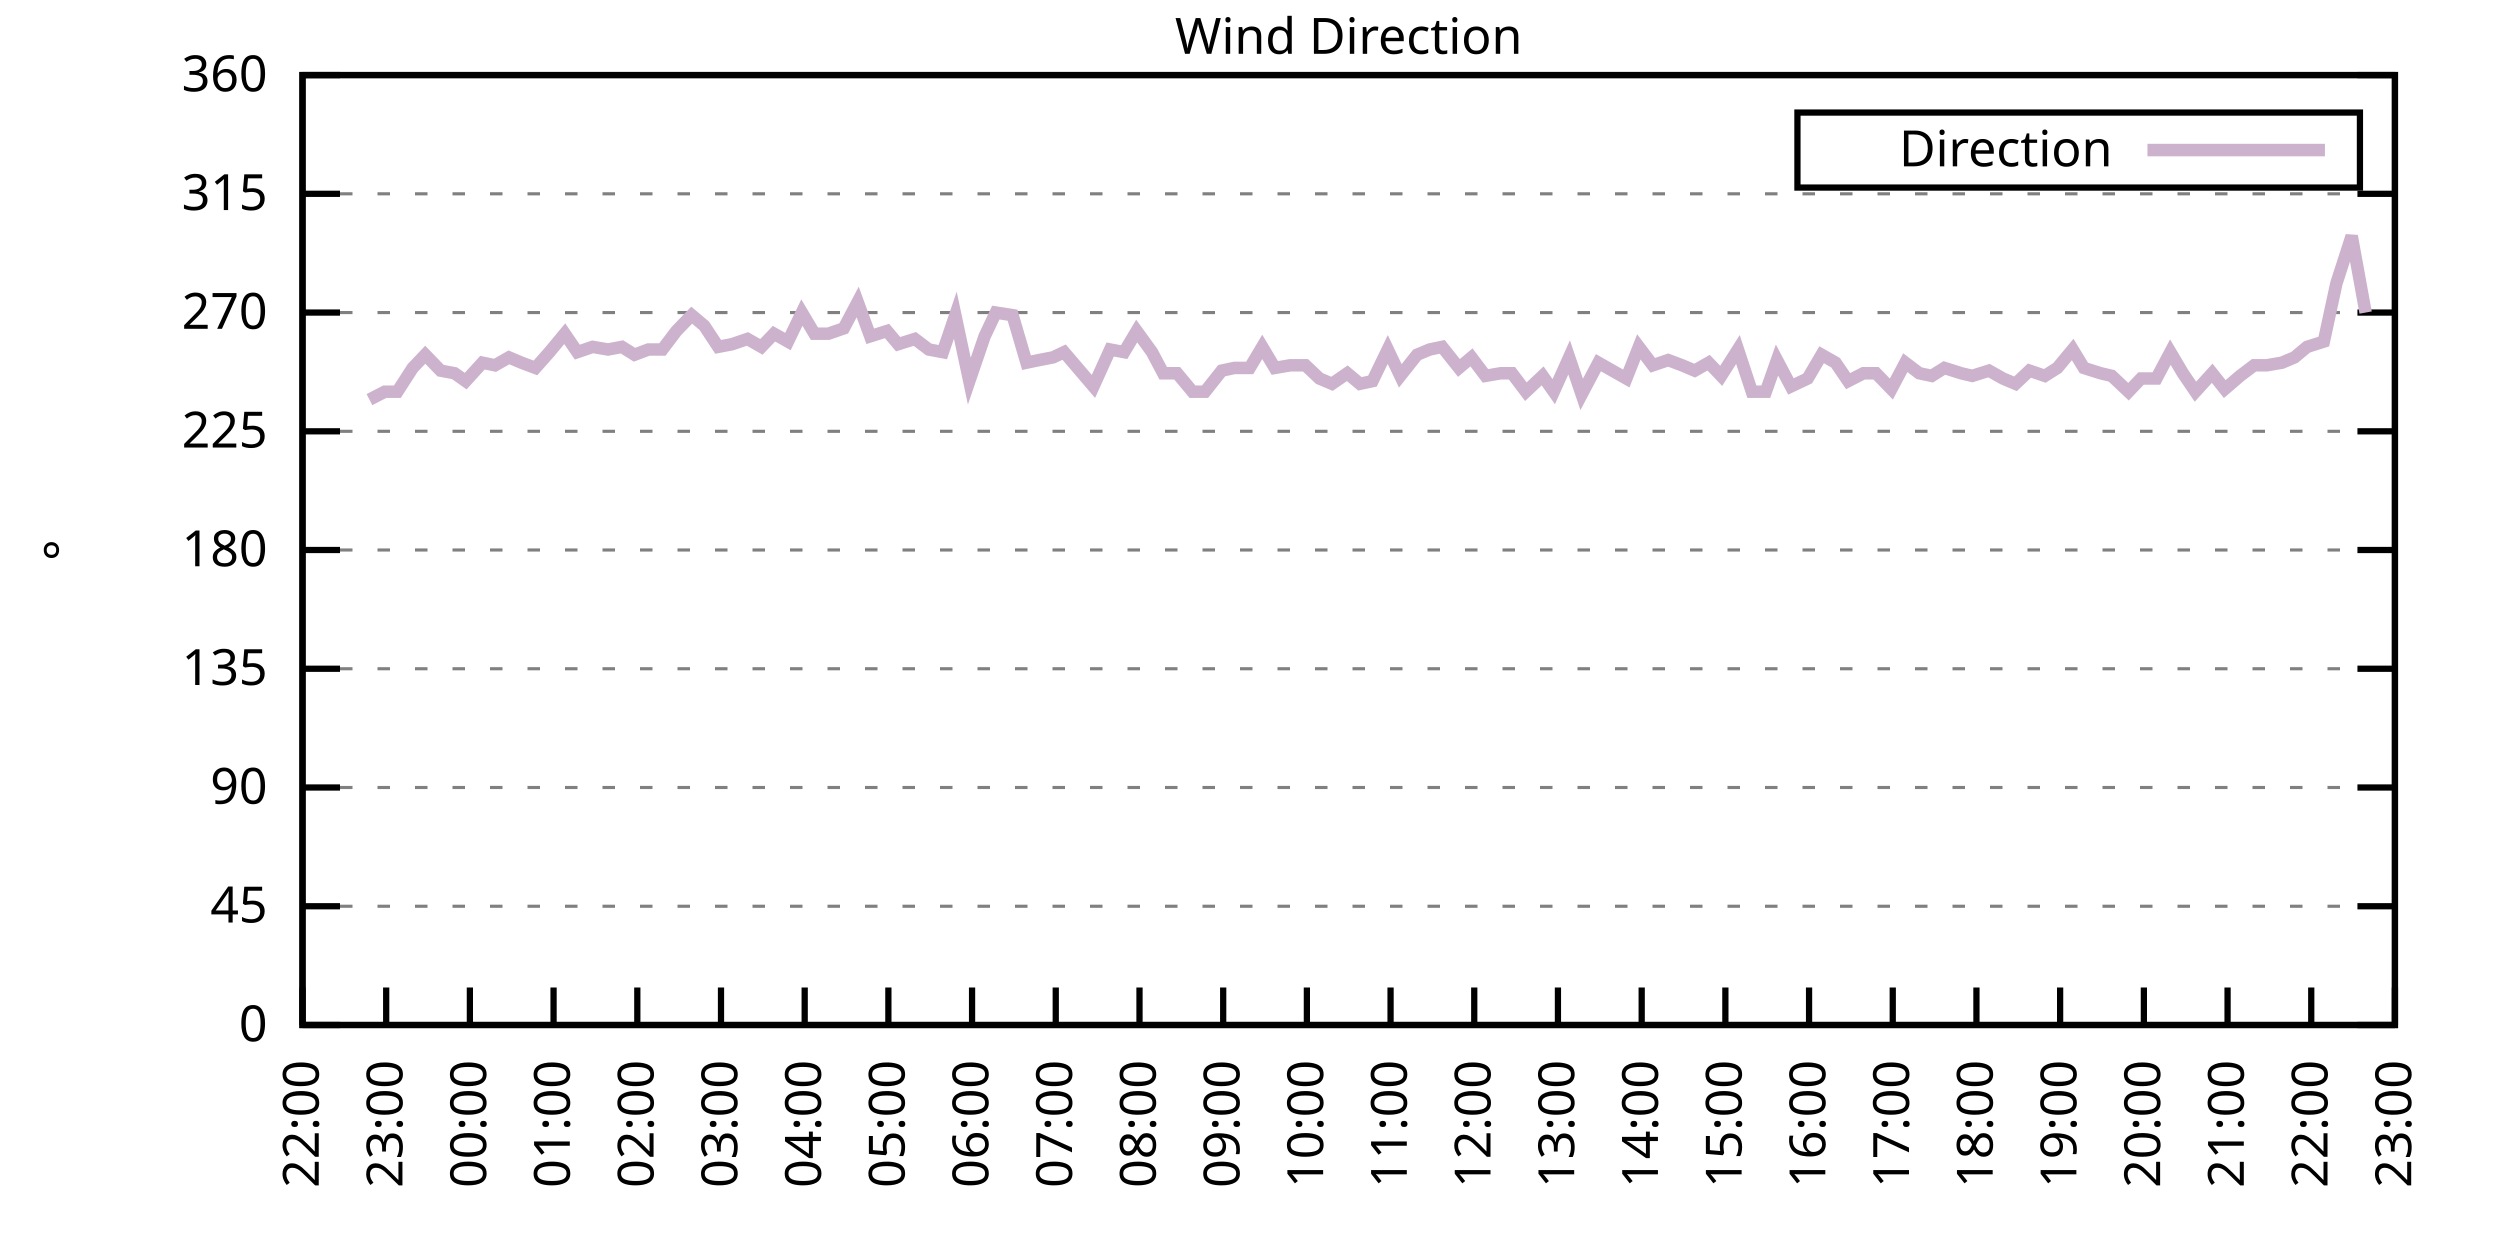
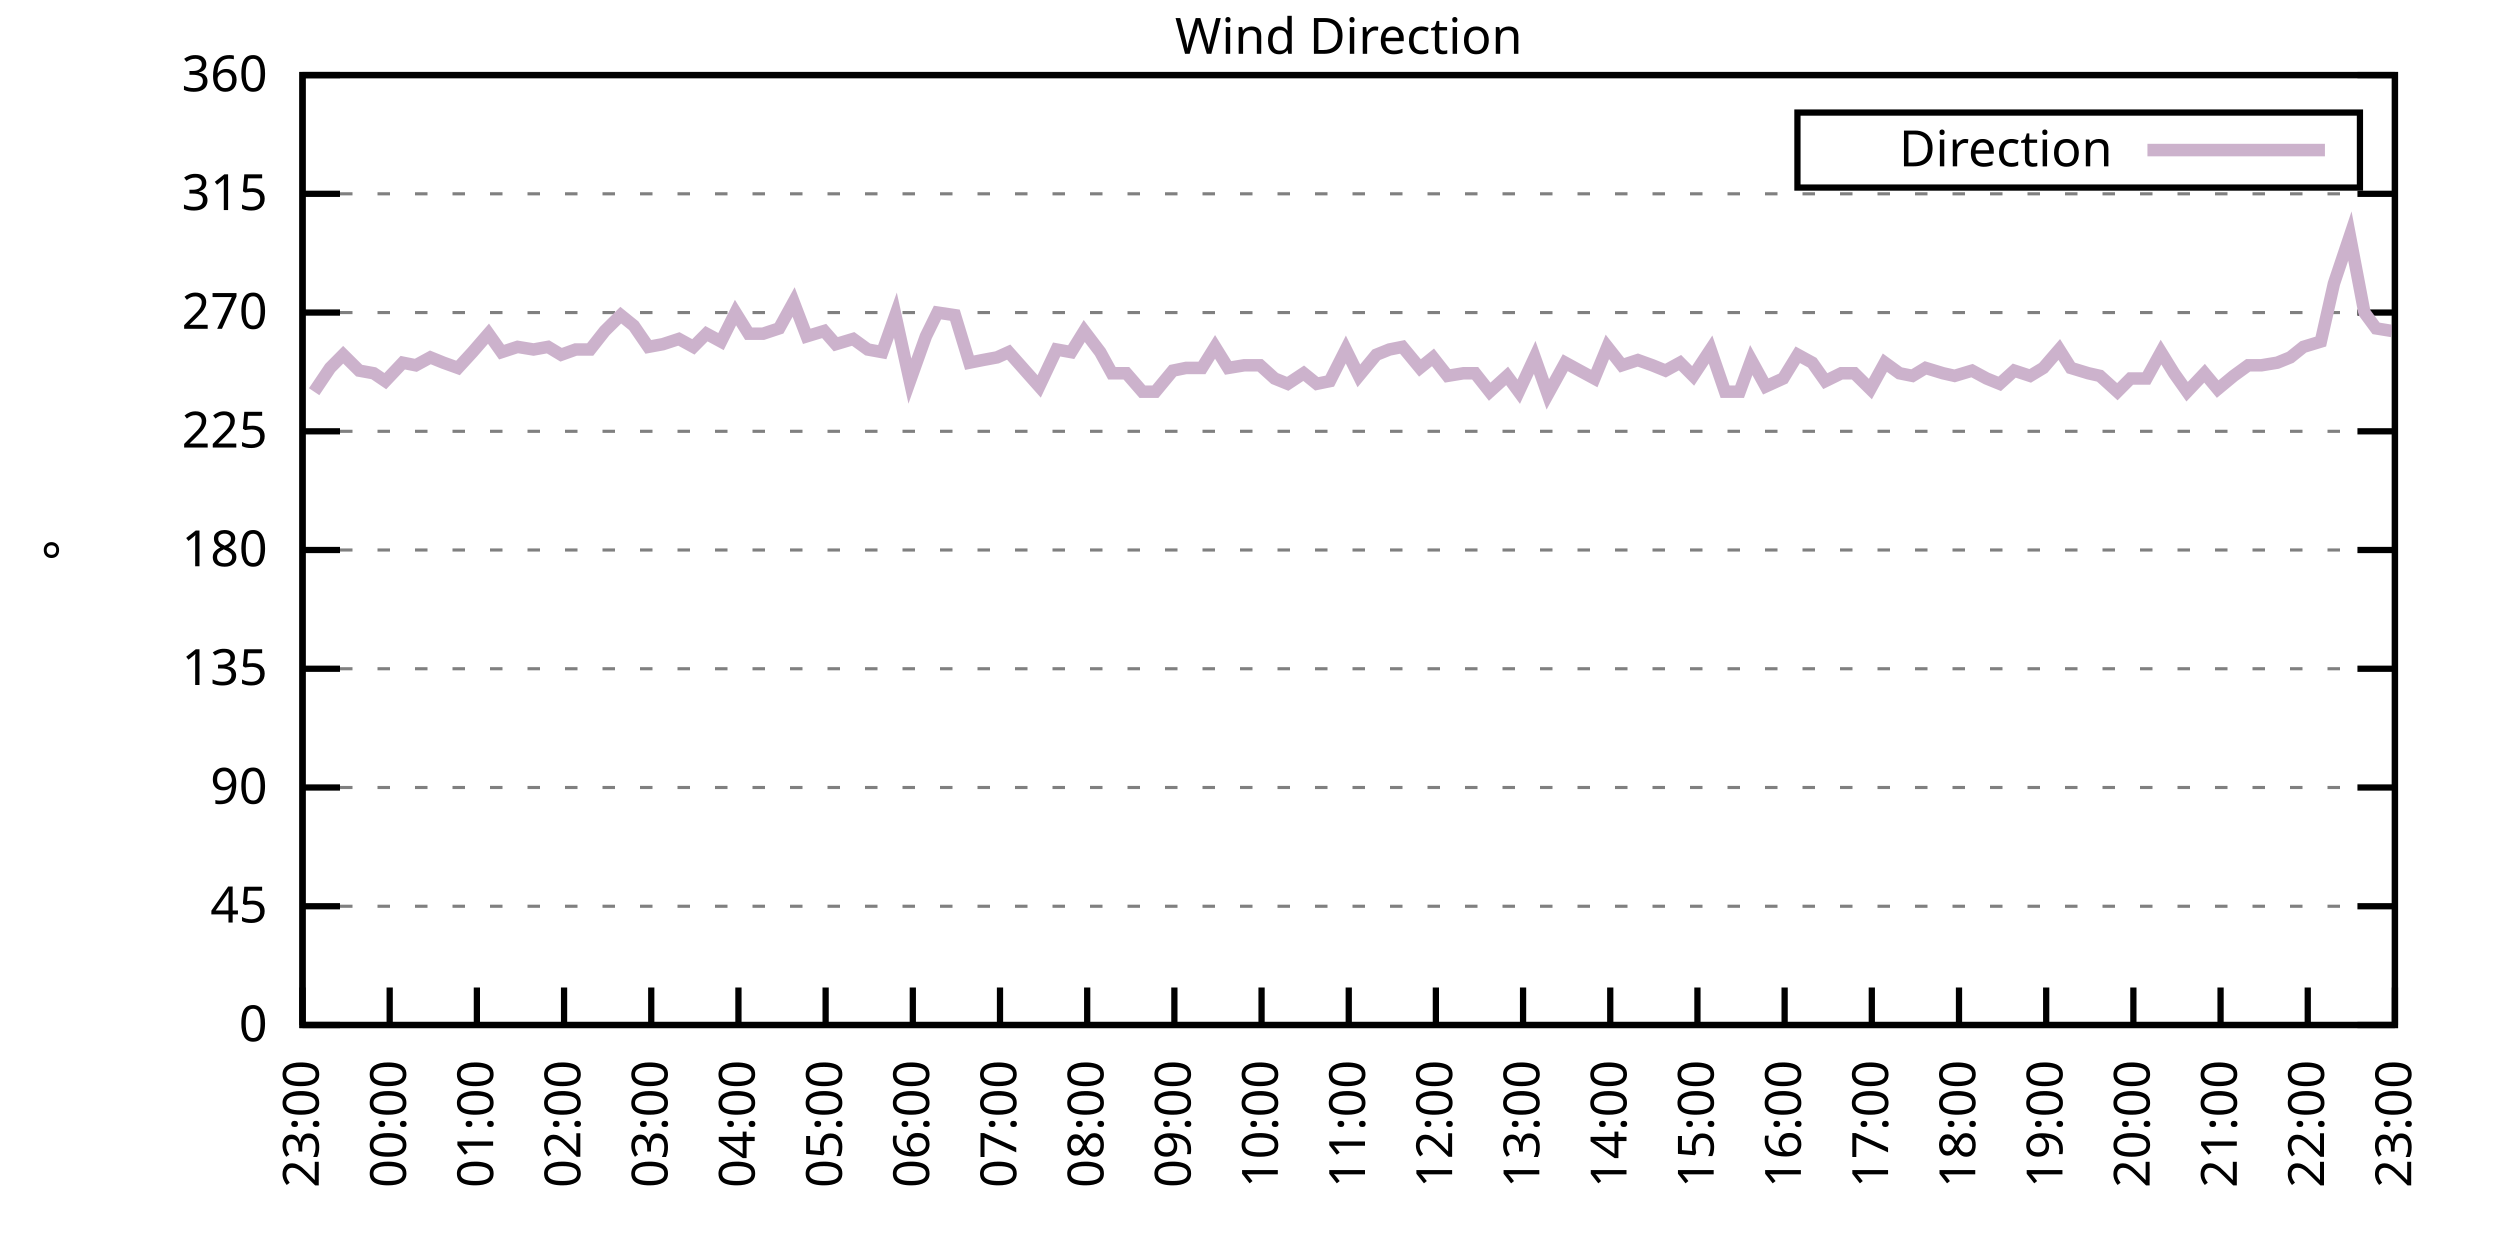
<svg xmlns="http://www.w3.org/2000/svg" xmlns:xlink="http://www.w3.org/1999/xlink" width="400" height="200" viewBox="0 0 400 200">
  <g id="gnuplot_canvas">
    <rect x="0" y="0" width="400" height="200" fill="none" />
    <defs>
      <circle id="gpDot" r="0.5" stroke-width="0.5" stroke="currentColor" />
      <path id="gpPt0" stroke-width="0.333" stroke="currentColor" d="M-1,0 h2 M0,-1 v2" />
      <path id="gpPt1" stroke-width="0.333" stroke="currentColor" d="M-1,-1 L1,1 M1,-1 L-1,1" />
      <path id="gpPt2" stroke-width="0.333" stroke="currentColor" d="M-1,0 L1,0 M0,-1 L0,1 M-1,-1 L1,1 M-1,1 L1,-1" />
      <rect id="gpPt3" stroke-width="0.333" stroke="currentColor" x="-1" y="-1" width="2" height="2" />
      <rect id="gpPt4" stroke-width="0.333" stroke="currentColor" fill="currentColor" x="-1" y="-1" width="2" height="2" />
      <circle id="gpPt5" stroke-width="0.333" stroke="currentColor" cx="0" cy="0" r="1" />
      <use xlink:href="#gpPt5" id="gpPt6" fill="currentColor" stroke="none" />
      <path id="gpPt7" stroke-width="0.333" stroke="currentColor" d="M0,-1.33 L-1.33,0.67 L1.33,0.67 z" />
      <use xlink:href="#gpPt7" id="gpPt8" fill="currentColor" stroke="none" />
      <use xlink:href="#gpPt7" id="gpPt9" stroke="currentColor" transform="rotate(180)" />
      <use xlink:href="#gpPt9" id="gpPt10" fill="currentColor" stroke="none" />
      <use xlink:href="#gpPt3" id="gpPt11" stroke="currentColor" transform="rotate(45)" />
      <use xlink:href="#gpPt11" id="gpPt12" fill="currentColor" stroke="none" />
      <path id="gpPt13" stroke-width="0.333" stroke="currentColor" d="M0,1.330 L1.265,0.411 L0.782,-1.067 L-0.782,-1.076 L-1.265,0.411 z" />
      <use xlink:href="#gpPt13" id="gpPt14" fill="currentColor" stroke="none" />
      <filter id="textbox" filterUnits="objectBoundingBox" x="0" y="0" height="1" width="1">
        <feFlood flood-color="white" flood-opacity="1" result="bgnd" />
        <feComposite in="SourceGraphic" in2="bgnd" operator="atop" />
      </filter>
      <filter id="greybox" filterUnits="objectBoundingBox" x="0" y="0" height="1" width="1">
        <feFlood flood-color="lightgrey" flood-opacity="1" result="grey" />
        <feComposite in="SourceGraphic" in2="grey" operator="atop" />
      </filter>
    </defs>
    <g fill="none" color="white" stroke="currentColor" stroke-width="1.00" stroke-linecap="butt" stroke-linejoin="miter">
</g>
    <g fill="none" color="black" stroke="currentColor" stroke-width="1.00" stroke-linecap="butt" stroke-linejoin="miter">
      <g stroke="none" shape-rendering="crispEdges">
        <polygon fill="rgb(255, 255, 255)" points="48.40,164.00 383.18,164.00 383.18,12.02 48.40,12.02 " />
      </g>
    </g>
    <g fill="none" color="black" stroke="currentColor" stroke-width="1.00" stroke-linecap="butt" stroke-linejoin="miter">
</g>
    <g fill="none" color="black" stroke="black" stroke-width="0.50" stroke-linecap="butt" stroke-linejoin="miter">
</g>
    <g fill="none" color="gray" stroke="currentColor" stroke-width="0.50" stroke-linecap="butt" stroke-linejoin="miter">
      <path stroke="gray" stroke-dasharray="2,4" class="gridline" d="M48.40,164.00 L383.19,164.00  " />
    </g>
    <g fill="none" color="gray" stroke="gray" stroke-width="1.00" stroke-linecap="butt" stroke-linejoin="miter">
</g>
    <g fill="none" color="black" stroke="currentColor" stroke-width="1.00" stroke-linecap="butt" stroke-linejoin="miter">
      <path stroke="black" d="M48.40,164.00 L54.40,164.00 M383.19,164.00 L377.19,164.00  " />
      <g transform="translate(42.80,166.60)" stroke="none" fill="black" font-family="Sans" font-size="8.00" text-anchor="end">
        <text>
          <tspan font-family="Sans"> 0</tspan>
        </text>
      </g>
    </g>
    <g fill="none" color="black" stroke="currentColor" stroke-width="1.00" stroke-linecap="butt" stroke-linejoin="miter">
</g>
    <g fill="none" color="black" stroke="black" stroke-width="0.50" stroke-linecap="butt" stroke-linejoin="miter">
</g>
    <g fill="none" color="gray" stroke="currentColor" stroke-width="0.50" stroke-linecap="butt" stroke-linejoin="miter">
      <path stroke="gray" stroke-dasharray="2,4" class="gridline" d="M48.40,145.00 L383.19,145.00  " />
    </g>
    <g fill="none" color="gray" stroke="gray" stroke-width="1.00" stroke-linecap="butt" stroke-linejoin="miter">
</g>
    <g fill="none" color="black" stroke="currentColor" stroke-width="1.00" stroke-linecap="butt" stroke-linejoin="miter">
      <path stroke="black" d="M48.40,145.00 L54.40,145.00 M383.19,145.00 L377.19,145.00  " />
      <g transform="translate(42.80,147.60)" stroke="none" fill="black" font-family="Sans" font-size="8.00" text-anchor="end">
        <text>
          <tspan font-family="Sans"> 45</tspan>
        </text>
      </g>
    </g>
    <g fill="none" color="black" stroke="currentColor" stroke-width="1.00" stroke-linecap="butt" stroke-linejoin="miter">
</g>
    <g fill="none" color="black" stroke="black" stroke-width="0.50" stroke-linecap="butt" stroke-linejoin="miter">
</g>
    <g fill="none" color="gray" stroke="currentColor" stroke-width="0.50" stroke-linecap="butt" stroke-linejoin="miter">
      <path stroke="gray" stroke-dasharray="2,4" class="gridline" d="M48.40,126.00 L383.19,126.00  " />
    </g>
    <g fill="none" color="gray" stroke="gray" stroke-width="1.00" stroke-linecap="butt" stroke-linejoin="miter">
</g>
    <g fill="none" color="black" stroke="currentColor" stroke-width="1.00" stroke-linecap="butt" stroke-linejoin="miter">
      <path stroke="black" d="M48.40,126.00 L54.40,126.00 M383.19,126.00 L377.19,126.00  " />
      <g transform="translate(42.80,128.60)" stroke="none" fill="black" font-family="Sans" font-size="8.00" text-anchor="end">
        <text>
          <tspan font-family="Sans"> 90</tspan>
        </text>
      </g>
    </g>
    <g fill="none" color="black" stroke="currentColor" stroke-width="1.00" stroke-linecap="butt" stroke-linejoin="miter">
</g>
    <g fill="none" color="black" stroke="black" stroke-width="0.50" stroke-linecap="butt" stroke-linejoin="miter">
</g>
    <g fill="none" color="gray" stroke="currentColor" stroke-width="0.50" stroke-linecap="butt" stroke-linejoin="miter">
      <path stroke="gray" stroke-dasharray="2,4" class="gridline" d="M48.40,107.00 L383.19,107.00  " />
    </g>
    <g fill="none" color="gray" stroke="gray" stroke-width="1.00" stroke-linecap="butt" stroke-linejoin="miter">
</g>
    <g fill="none" color="black" stroke="currentColor" stroke-width="1.00" stroke-linecap="butt" stroke-linejoin="miter">
      <path stroke="black" d="M48.40,107.00 L54.40,107.00 M383.19,107.00 L377.19,107.00  " />
      <g transform="translate(42.80,109.60)" stroke="none" fill="black" font-family="Sans" font-size="8.00" text-anchor="end">
        <text>
          <tspan font-family="Sans"> 135</tspan>
        </text>
      </g>
    </g>
    <g fill="none" color="black" stroke="currentColor" stroke-width="1.00" stroke-linecap="butt" stroke-linejoin="miter">
</g>
    <g fill="none" color="black" stroke="black" stroke-width="0.50" stroke-linecap="butt" stroke-linejoin="miter">
</g>
    <g fill="none" color="gray" stroke="currentColor" stroke-width="0.50" stroke-linecap="butt" stroke-linejoin="miter">
      <path stroke="gray" stroke-dasharray="2,4" class="gridline" d="M48.40,88.00 L383.19,88.00  " />
    </g>
    <g fill="none" color="gray" stroke="gray" stroke-width="1.00" stroke-linecap="butt" stroke-linejoin="miter">
</g>
    <g fill="none" color="black" stroke="currentColor" stroke-width="1.00" stroke-linecap="butt" stroke-linejoin="miter">
      <path stroke="black" d="M48.40,88.00 L54.40,88.00 M383.19,88.00 L377.19,88.00  " />
      <g transform="translate(42.80,90.60)" stroke="none" fill="black" font-family="Sans" font-size="8.00" text-anchor="end">
        <text>
          <tspan font-family="Sans"> 180</tspan>
        </text>
      </g>
    </g>
    <g fill="none" color="black" stroke="currentColor" stroke-width="1.00" stroke-linecap="butt" stroke-linejoin="miter">
</g>
    <g fill="none" color="black" stroke="black" stroke-width="0.50" stroke-linecap="butt" stroke-linejoin="miter">
</g>
    <g fill="none" color="gray" stroke="currentColor" stroke-width="0.50" stroke-linecap="butt" stroke-linejoin="miter">
      <path stroke="gray" stroke-dasharray="2,4" class="gridline" d="M48.40,69.01 L383.19,69.01  " />
    </g>
    <g fill="none" color="gray" stroke="gray" stroke-width="1.00" stroke-linecap="butt" stroke-linejoin="miter">
</g>
    <g fill="none" color="black" stroke="currentColor" stroke-width="1.00" stroke-linecap="butt" stroke-linejoin="miter">
      <path stroke="black" d="M48.40,69.01 L54.40,69.01 M383.19,69.01 L377.19,69.01  " />
      <g transform="translate(42.80,71.61)" stroke="none" fill="black" font-family="Sans" font-size="8.00" text-anchor="end">
        <text>
          <tspan font-family="Sans"> 225</tspan>
        </text>
      </g>
    </g>
    <g fill="none" color="black" stroke="currentColor" stroke-width="1.00" stroke-linecap="butt" stroke-linejoin="miter">
</g>
    <g fill="none" color="black" stroke="black" stroke-width="0.50" stroke-linecap="butt" stroke-linejoin="miter">
</g>
    <g fill="none" color="gray" stroke="currentColor" stroke-width="0.50" stroke-linecap="butt" stroke-linejoin="miter">
      <path stroke="gray" stroke-dasharray="2,4" class="gridline" d="M48.40,50.01 L383.19,50.01  " />
    </g>
    <g fill="none" color="gray" stroke="gray" stroke-width="1.00" stroke-linecap="butt" stroke-linejoin="miter">
</g>
    <g fill="none" color="black" stroke="currentColor" stroke-width="1.00" stroke-linecap="butt" stroke-linejoin="miter">
      <path stroke="black" d="M48.40,50.01 L54.40,50.01 M383.19,50.01 L377.19,50.01  " />
      <g transform="translate(42.80,52.61)" stroke="none" fill="black" font-family="Sans" font-size="8.00" text-anchor="end">
        <text>
          <tspan font-family="Sans"> 270</tspan>
        </text>
      </g>
    </g>
    <g fill="none" color="black" stroke="currentColor" stroke-width="1.00" stroke-linecap="butt" stroke-linejoin="miter">
</g>
    <g fill="none" color="black" stroke="black" stroke-width="0.50" stroke-linecap="butt" stroke-linejoin="miter">
</g>
    <g fill="none" color="gray" stroke="currentColor" stroke-width="0.50" stroke-linecap="butt" stroke-linejoin="miter">
      <path stroke="gray" stroke-dasharray="2,4" class="gridline" d="M48.40,31.01 L383.19,31.01  " />
    </g>
    <g fill="none" color="gray" stroke="gray" stroke-width="1.00" stroke-linecap="butt" stroke-linejoin="miter">
</g>
    <g fill="none" color="black" stroke="currentColor" stroke-width="1.00" stroke-linecap="butt" stroke-linejoin="miter">
      <path stroke="black" d="M48.40,31.01 L54.40,31.01 M383.19,31.01 L377.19,31.01  " />
      <g transform="translate(42.80,33.61)" stroke="none" fill="black" font-family="Sans" font-size="8.00" text-anchor="end">
        <text>
          <tspan font-family="Sans"> 315</tspan>
        </text>
      </g>
    </g>
    <g fill="none" color="black" stroke="currentColor" stroke-width="1.00" stroke-linecap="butt" stroke-linejoin="miter">
</g>
    <g fill="none" color="black" stroke="black" stroke-width="0.50" stroke-linecap="butt" stroke-linejoin="miter">
</g>
    <g fill="none" color="gray" stroke="currentColor" stroke-width="0.50" stroke-linecap="butt" stroke-linejoin="miter">
      <path stroke="gray" stroke-dasharray="2,4" class="gridline" d="M48.40,12.01 L383.19,12.01  " />
    </g>
    <g fill="none" color="gray" stroke="gray" stroke-width="1.00" stroke-linecap="butt" stroke-linejoin="miter">
</g>
    <g fill="none" color="black" stroke="currentColor" stroke-width="1.00" stroke-linecap="butt" stroke-linejoin="miter">
      <path stroke="black" d="M48.40,12.01 L54.40,12.01 M383.19,12.01 L377.19,12.01  " />
      <g transform="translate(42.80,14.61)" stroke="none" fill="black" font-family="Sans" font-size="8.00" text-anchor="end">
        <text>
          <tspan font-family="Sans"> 360</tspan>
        </text>
      </g>
    </g>
    <g fill="none" color="black" stroke="currentColor" stroke-width="1.00" stroke-linecap="butt" stroke-linejoin="miter">
      <path stroke="black" d="M48.40,164.00 L48.40,158.00  " />
      <g transform="translate(51.00,169.60) rotate(270.00)" stroke="none" fill="black" font-family="Sans" font-size="8.00" text-anchor="end">
        <text>
-           <tspan font-family="Sans">22:00</tspan>
-         </text>
-       </g>
-     </g>
-     <g fill="none" color="black" stroke="currentColor" stroke-width="1.00" stroke-linecap="butt" stroke-linejoin="miter">
-       <path stroke="black" d="M61.79,164.00 L61.79,158.00  " />
-       <g transform="translate(64.39,169.60) rotate(270.00)" stroke="none" fill="black" font-family="Sans" font-size="8.00" text-anchor="end">
-         <text>
          <tspan font-family="Sans">23:00</tspan>
        </text>
      </g>
    </g>
    <g fill="none" color="black" stroke="currentColor" stroke-width="1.00" stroke-linecap="butt" stroke-linejoin="miter">
-       <path stroke="black" d="M75.18,164.00 L75.18,158.00  " />
-       <g transform="translate(77.78,169.60) rotate(270.00)" stroke="none" fill="black" font-family="Sans" font-size="8.00" text-anchor="end">
+       <path stroke="black" d="M62.35,164.00 L62.35,158.00  " />
+       <g transform="translate(64.95,169.60) rotate(270.00)" stroke="none" fill="black" font-family="Sans" font-size="8.00" text-anchor="end">
        <text>
          <tspan font-family="Sans">00:00</tspan>
        </text>
      </g>
    </g>
    <g fill="none" color="black" stroke="currentColor" stroke-width="1.00" stroke-linecap="butt" stroke-linejoin="miter">
-       <path stroke="black" d="M88.57,164.00 L88.57,158.00  " />
-       <g transform="translate(91.17,169.60) rotate(270.00)" stroke="none" fill="black" font-family="Sans" font-size="8.00" text-anchor="end">
+       <path stroke="black" d="M76.30,164.00 L76.30,158.00  " />
+       <g transform="translate(78.90,169.60) rotate(270.00)" stroke="none" fill="black" font-family="Sans" font-size="8.00" text-anchor="end">
        <text>
          <tspan font-family="Sans">01:00</tspan>
        </text>
      </g>
    </g>
    <g fill="none" color="black" stroke="currentColor" stroke-width="1.00" stroke-linecap="butt" stroke-linejoin="miter">
-       <path stroke="black" d="M101.97,164.00 L101.97,158.00  " />
-       <g transform="translate(104.57,169.60) rotate(270.00)" stroke="none" fill="black" font-family="Sans" font-size="8.00" text-anchor="end">
+       <path stroke="black" d="M90.25,164.00 L90.25,158.00  " />
+       <g transform="translate(92.85,169.60) rotate(270.00)" stroke="none" fill="black" font-family="Sans" font-size="8.00" text-anchor="end">
        <text>
          <tspan font-family="Sans">02:00</tspan>
        </text>
      </g>
    </g>
    <g fill="none" color="black" stroke="currentColor" stroke-width="1.00" stroke-linecap="butt" stroke-linejoin="miter">
-       <path stroke="black" d="M115.36,164.00 L115.36,158.00  " />
-       <g transform="translate(117.96,169.60) rotate(270.00)" stroke="none" fill="black" font-family="Sans" font-size="8.00" text-anchor="end">
+       <path stroke="black" d="M104.20,164.00 L104.20,158.00  " />
+       <g transform="translate(106.80,169.60) rotate(270.00)" stroke="none" fill="black" font-family="Sans" font-size="8.00" text-anchor="end">
        <text>
          <tspan font-family="Sans">03:00</tspan>
        </text>
      </g>
    </g>
    <g fill="none" color="black" stroke="currentColor" stroke-width="1.00" stroke-linecap="butt" stroke-linejoin="miter">
-       <path stroke="black" d="M128.75,164.00 L128.75,158.00  " />
-       <g transform="translate(131.35,169.60) rotate(270.00)" stroke="none" fill="black" font-family="Sans" font-size="8.00" text-anchor="end">
+       <path stroke="black" d="M118.15,164.00 L118.15,158.00  " />
+       <g transform="translate(120.75,169.60) rotate(270.00)" stroke="none" fill="black" font-family="Sans" font-size="8.00" text-anchor="end">
        <text>
          <tspan font-family="Sans">04:00</tspan>
        </text>
      </g>
    </g>
    <g fill="none" color="black" stroke="currentColor" stroke-width="1.00" stroke-linecap="butt" stroke-linejoin="miter">
-       <path stroke="black" d="M142.14,164.00 L142.14,158.00  " />
-       <g transform="translate(144.74,169.60) rotate(270.00)" stroke="none" fill="black" font-family="Sans" font-size="8.00" text-anchor="end">
+       <path stroke="black" d="M132.10,164.00 L132.10,158.00  " />
+       <g transform="translate(134.70,169.60) rotate(270.00)" stroke="none" fill="black" font-family="Sans" font-size="8.00" text-anchor="end">
        <text>
          <tspan font-family="Sans">05:00</tspan>
        </text>
      </g>
    </g>
    <g fill="none" color="black" stroke="currentColor" stroke-width="1.00" stroke-linecap="butt" stroke-linejoin="miter">
-       <path stroke="black" d="M155.53,164.00 L155.53,158.00  " />
-       <g transform="translate(158.13,169.60) rotate(270.00)" stroke="none" fill="black" font-family="Sans" font-size="8.00" text-anchor="end">
+       <path stroke="black" d="M146.05,164.00 L146.05,158.00  " />
+       <g transform="translate(148.65,169.60) rotate(270.00)" stroke="none" fill="black" font-family="Sans" font-size="8.00" text-anchor="end">
        <text>
          <tspan font-family="Sans">06:00</tspan>
        </text>
      </g>
    </g>
    <g fill="none" color="black" stroke="currentColor" stroke-width="1.00" stroke-linecap="butt" stroke-linejoin="miter">
-       <path stroke="black" d="M168.92,164.00 L168.92,158.00  " />
-       <g transform="translate(171.52,169.60) rotate(270.00)" stroke="none" fill="black" font-family="Sans" font-size="8.00" text-anchor="end">
+       <path stroke="black" d="M160.00,164.00 L160.00,158.00  " />
+       <g transform="translate(162.60,169.60) rotate(270.00)" stroke="none" fill="black" font-family="Sans" font-size="8.00" text-anchor="end">
        <text>
          <tspan font-family="Sans">07:00</tspan>
        </text>
      </g>
    </g>
    <g fill="none" color="black" stroke="currentColor" stroke-width="1.00" stroke-linecap="butt" stroke-linejoin="miter">
-       <path stroke="black" d="M182.32,164.00 L182.32,158.00  " />
-       <g transform="translate(184.92,169.60) rotate(270.00)" stroke="none" fill="black" font-family="Sans" font-size="8.00" text-anchor="end">
+       <path stroke="black" d="M173.95,164.00 L173.95,158.00  " />
+       <g transform="translate(176.55,169.60) rotate(270.00)" stroke="none" fill="black" font-family="Sans" font-size="8.00" text-anchor="end">
        <text>
          <tspan font-family="Sans">08:00</tspan>
        </text>
      </g>
    </g>
    <g fill="none" color="black" stroke="currentColor" stroke-width="1.00" stroke-linecap="butt" stroke-linejoin="miter">
-       <path stroke="black" d="M195.71,164.00 L195.71,158.00  " />
-       <g transform="translate(198.31,169.60) rotate(270.00)" stroke="none" fill="black" font-family="Sans" font-size="8.00" text-anchor="end">
+       <path stroke="black" d="M187.90,164.00 L187.90,158.00  " />
+       <g transform="translate(190.50,169.60) rotate(270.00)" stroke="none" fill="black" font-family="Sans" font-size="8.00" text-anchor="end">
        <text>
          <tspan font-family="Sans">09:00</tspan>
        </text>
      </g>
    </g>
    <g fill="none" color="black" stroke="currentColor" stroke-width="1.00" stroke-linecap="butt" stroke-linejoin="miter">
-       <path stroke="black" d="M209.10,164.00 L209.10,158.00  " />
-       <g transform="translate(211.70,169.60) rotate(270.00)" stroke="none" fill="black" font-family="Sans" font-size="8.00" text-anchor="end">
+       <path stroke="black" d="M201.85,164.00 L201.85,158.00  " />
+       <g transform="translate(204.45,169.60) rotate(270.00)" stroke="none" fill="black" font-family="Sans" font-size="8.00" text-anchor="end">
        <text>
          <tspan font-family="Sans">10:00</tspan>
        </text>
      </g>
    </g>
    <g fill="none" color="black" stroke="currentColor" stroke-width="1.00" stroke-linecap="butt" stroke-linejoin="miter">
-       <path stroke="black" d="M222.49,164.00 L222.49,158.00  " />
-       <g transform="translate(225.09,169.60) rotate(270.00)" stroke="none" fill="black" font-family="Sans" font-size="8.00" text-anchor="end">
+       <path stroke="black" d="M215.80,164.00 L215.80,158.00  " />
+       <g transform="translate(218.40,169.60) rotate(270.00)" stroke="none" fill="black" font-family="Sans" font-size="8.00" text-anchor="end">
        <text>
          <tspan font-family="Sans">11:00</tspan>
        </text>
      </g>
    </g>
    <g fill="none" color="black" stroke="currentColor" stroke-width="1.00" stroke-linecap="butt" stroke-linejoin="miter">
-       <path stroke="black" d="M235.88,164.00 L235.88,158.00  " />
-       <g transform="translate(238.48,169.60) rotate(270.00)" stroke="none" fill="black" font-family="Sans" font-size="8.00" text-anchor="end">
+       <path stroke="black" d="M229.74,164.00 L229.74,158.00  " />
+       <g transform="translate(232.34,169.60) rotate(270.00)" stroke="none" fill="black" font-family="Sans" font-size="8.00" text-anchor="end">
        <text>
          <tspan font-family="Sans">12:00</tspan>
        </text>
      </g>
    </g>
    <g fill="none" color="black" stroke="currentColor" stroke-width="1.00" stroke-linecap="butt" stroke-linejoin="miter">
-       <path stroke="black" d="M249.27,164.00 L249.27,158.00  " />
-       <g transform="translate(251.87,169.60) rotate(270.00)" stroke="none" fill="black" font-family="Sans" font-size="8.00" text-anchor="end">
+       <path stroke="black" d="M243.69,164.00 L243.69,158.00  " />
+       <g transform="translate(246.29,169.60) rotate(270.00)" stroke="none" fill="black" font-family="Sans" font-size="8.00" text-anchor="end">
        <text>
          <tspan font-family="Sans">13:00</tspan>
        </text>
      </g>
    </g>
    <g fill="none" color="black" stroke="currentColor" stroke-width="1.00" stroke-linecap="butt" stroke-linejoin="miter">
-       <path stroke="black" d="M262.67,164.00 L262.67,158.00  " />
-       <g transform="translate(265.27,169.60) rotate(270.00)" stroke="none" fill="black" font-family="Sans" font-size="8.00" text-anchor="end">
+       <path stroke="black" d="M257.64,164.00 L257.64,158.00  " />
+       <g transform="translate(260.24,169.60) rotate(270.00)" stroke="none" fill="black" font-family="Sans" font-size="8.00" text-anchor="end">
        <text>
          <tspan font-family="Sans">14:00</tspan>
        </text>
      </g>
    </g>
    <g fill="none" color="black" stroke="currentColor" stroke-width="1.00" stroke-linecap="butt" stroke-linejoin="miter">
-       <path stroke="black" d="M276.06,164.00 L276.06,158.00  " />
-       <g transform="translate(278.66,169.60) rotate(270.00)" stroke="none" fill="black" font-family="Sans" font-size="8.00" text-anchor="end">
+       <path stroke="black" d="M271.59,164.00 L271.59,158.00  " />
+       <g transform="translate(274.19,169.60) rotate(270.00)" stroke="none" fill="black" font-family="Sans" font-size="8.00" text-anchor="end">
        <text>
          <tspan font-family="Sans">15:00</tspan>
        </text>
      </g>
    </g>
    <g fill="none" color="black" stroke="currentColor" stroke-width="1.00" stroke-linecap="butt" stroke-linejoin="miter">
-       <path stroke="black" d="M289.45,164.00 L289.45,158.00  " />
-       <g transform="translate(292.05,169.60) rotate(270.00)" stroke="none" fill="black" font-family="Sans" font-size="8.00" text-anchor="end">
+       <path stroke="black" d="M285.54,164.00 L285.54,158.00  " />
+       <g transform="translate(288.14,169.60) rotate(270.00)" stroke="none" fill="black" font-family="Sans" font-size="8.00" text-anchor="end">
        <text>
          <tspan font-family="Sans">16:00</tspan>
        </text>
      </g>
    </g>
    <g fill="none" color="black" stroke="currentColor" stroke-width="1.00" stroke-linecap="butt" stroke-linejoin="miter">
-       <path stroke="black" d="M302.84,164.00 L302.84,158.00  " />
-       <g transform="translate(305.44,169.60) rotate(270.00)" stroke="none" fill="black" font-family="Sans" font-size="8.00" text-anchor="end">
+       <path stroke="black" d="M299.49,164.00 L299.49,158.00  " />
+       <g transform="translate(302.09,169.60) rotate(270.00)" stroke="none" fill="black" font-family="Sans" font-size="8.00" text-anchor="end">
        <text>
          <tspan font-family="Sans">17:00</tspan>
        </text>
      </g>
    </g>
    <g fill="none" color="black" stroke="currentColor" stroke-width="1.00" stroke-linecap="butt" stroke-linejoin="miter">
-       <path stroke="black" d="M316.23,164.00 L316.23,158.00  " />
-       <g transform="translate(318.83,169.60) rotate(270.00)" stroke="none" fill="black" font-family="Sans" font-size="8.00" text-anchor="end">
+       <path stroke="black" d="M313.44,164.00 L313.44,158.00  " />
+       <g transform="translate(316.04,169.60) rotate(270.00)" stroke="none" fill="black" font-family="Sans" font-size="8.00" text-anchor="end">
        <text>
          <tspan font-family="Sans">18:00</tspan>
        </text>
      </g>
    </g>
    <g fill="none" color="black" stroke="currentColor" stroke-width="1.00" stroke-linecap="butt" stroke-linejoin="miter">
-       <path stroke="black" d="M329.62,164.00 L329.62,158.00  " />
-       <g transform="translate(332.22,169.60) rotate(270.00)" stroke="none" fill="black" font-family="Sans" font-size="8.00" text-anchor="end">
+       <path stroke="black" d="M327.39,164.00 L327.39,158.00  " />
+       <g transform="translate(329.99,169.60) rotate(270.00)" stroke="none" fill="black" font-family="Sans" font-size="8.00" text-anchor="end">
        <text>
          <tspan font-family="Sans">19:00</tspan>
        </text>
      </g>
    </g>
    <g fill="none" color="black" stroke="currentColor" stroke-width="1.00" stroke-linecap="butt" stroke-linejoin="miter">
-       <path stroke="black" d="M343.02,164.00 L343.02,158.00  " />
-       <g transform="translate(345.62,169.60) rotate(270.00)" stroke="none" fill="black" font-family="Sans" font-size="8.00" text-anchor="end">
+       <path stroke="black" d="M341.34,164.00 L341.34,158.00  " />
+       <g transform="translate(343.94,169.60) rotate(270.00)" stroke="none" fill="black" font-family="Sans" font-size="8.00" text-anchor="end">
        <text>
          <tspan font-family="Sans">20:00</tspan>
        </text>
      </g>
    </g>
    <g fill="none" color="black" stroke="currentColor" stroke-width="1.00" stroke-linecap="butt" stroke-linejoin="miter">
-       <path stroke="black" d="M356.41,164.00 L356.41,158.00  " />
-       <g transform="translate(359.01,169.60) rotate(270.00)" stroke="none" fill="black" font-family="Sans" font-size="8.00" text-anchor="end">
+       <path stroke="black" d="M355.29,164.00 L355.29,158.00  " />
+       <g transform="translate(357.89,169.60) rotate(270.00)" stroke="none" fill="black" font-family="Sans" font-size="8.00" text-anchor="end">
        <text>
          <tspan font-family="Sans">21:00</tspan>
        </text>
      </g>
    </g>
    <g fill="none" color="black" stroke="currentColor" stroke-width="1.00" stroke-linecap="butt" stroke-linejoin="miter">
-       <path stroke="black" d="M369.80,164.00 L369.80,158.00  " />
-       <g transform="translate(372.40,169.60) rotate(270.00)" stroke="none" fill="black" font-family="Sans" font-size="8.00" text-anchor="end">
+       <path stroke="black" d="M369.24,164.00 L369.24,158.00  " />
+       <g transform="translate(371.84,169.60) rotate(270.00)" stroke="none" fill="black" font-family="Sans" font-size="8.00" text-anchor="end">
        <text>
          <tspan font-family="Sans">22:00</tspan>
        </text>
      </g>
    </g>
    <g fill="none" color="black" stroke="currentColor" stroke-width="1.00" stroke-linecap="butt" stroke-linejoin="miter">
      <path stroke="black" d="M383.19,164.00 L383.19,158.00  " />
      <g transform="translate(385.79,169.60) rotate(270.00)" stroke="none" fill="black" font-family="Sans" font-size="8.00" text-anchor="end">
        <text>
          <tspan font-family="Sans">23:00</tspan>
        </text>
      </g>
    </g>
    <g fill="none" color="black" stroke="currentColor" stroke-width="1.00" stroke-linecap="butt" stroke-linejoin="miter">
</g>
    <g fill="none" color="black" stroke="currentColor" stroke-width="1.00" stroke-linecap="butt" stroke-linejoin="miter">
      <path stroke="black" d="M48.40,12.01 L48.40,164.00 L383.19,164.00 L383.19,12.01 L48.40,12.01 Z  " />
    </g>
    <g fill="none" color="black" stroke="currentColor" stroke-width="1.00" stroke-linecap="butt" stroke-linejoin="miter">
</g>
    <g fill="none" color="black" stroke="currentColor" stroke-width="1.00" stroke-linecap="butt" stroke-linejoin="miter">
      <path stroke="black" d="M287.59,30.01 L287.59,18.01 L377.59,18.01 L377.59,30.01 L287.59,30.01 Z  " />
    </g>
    <g id="Wind_direction_plot_1">
      <g fill="none" color="white" stroke="black" stroke-width="2.00" stroke-linecap="butt" stroke-linejoin="miter">
</g>
      <g fill="none" color="black" stroke="currentColor" stroke-width="2.00" stroke-linecap="butt" stroke-linejoin="miter">
        <g transform="translate(337.99,26.61)" stroke="none" fill="black" font-family="Sans" font-size="8.00" text-anchor="end">
          <text>
            <tspan font-family="Sans">Direction</tspan>
          </text>
        </g>
      </g>
      <g fill="none" color="black" stroke="currentColor" stroke-width="2.00" stroke-linecap="butt" stroke-linejoin="miter">
-         <path stroke="rgb(204, 178, 204)" d="M343.59,24.01 L371.99,24.01 M59.11,63.94 L61.57,62.67 L63.58,62.67 L66.03,58.87 L68.04,56.76 L70.50,59.30   L72.73,59.72 L74.51,60.98 L77.19,58.03 L79.20,58.45 L81.43,57.18 L83.44,58.03 L85.67,58.87 L87.91,56.34   L90.36,53.39 L92.37,56.34 L94.82,55.50 L97.28,55.92 L99.51,55.50 L101.52,56.76 L103.75,55.92 L105.98,55.92   L108.22,52.96 L110.67,50.43 L112.68,52.12 L114.91,55.50 L117.14,55.07 L119.60,54.23 L121.83,55.50 L123.84,53.39   L126.07,54.65 L128.30,50.01 L130.31,53.39 L132.54,53.39 L135.00,52.54 L137.23,48.32 L139.24,53.81 L141.92,52.96   L143.70,55.07 L146.38,54.23 L148.61,55.92 L150.85,56.34 L152.85,50.43 L155.09,60.98 L157.54,53.81 L159.33,50.01   L162.01,50.43 L164.24,58.03 L166.25,57.61 L168.48,57.18 L170.26,56.34 L174.95,61.83 L177.63,55.92 L179.86,56.34   L181.87,52.96 L184.32,56.34 L186.11,59.72 L188.34,59.72 L190.80,62.67 L192.81,62.67 L195.48,59.30 L197.49,58.87   L199.95,58.87 L201.96,55.50 L203.97,58.87 L206.42,58.45 L208.88,58.45 L211.11,60.56 L213.12,61.41 L215.57,59.72   L217.58,61.41 L219.59,60.98 L222.04,55.92 L224.05,60.14 L226.73,56.76 L228.74,55.92 L230.75,55.50 L233.43,58.87   L235.44,57.18 L237.67,60.14 L240.12,59.72 L241.91,59.72 L244.14,62.67 L246.82,60.14 L248.60,62.67 L251.06,57.18   L253.07,63.10 L255.75,58.03 L257.98,59.30 L260.21,60.56 L262.22,55.50 L264.45,58.45 L266.91,57.61 L269.14,58.45   L271.15,59.30 L273.38,58.03 L275.39,60.14 L278.07,55.92 L280.30,62.67 L282.53,62.67 L284.32,57.61 L286.55,61.83   L289.23,60.56 L291.46,56.76 L293.69,58.03 L295.70,60.98 L298.15,59.72 L300.16,59.72 L302.62,62.25 L304.85,58.03   L307.08,59.72 L309.09,60.14 L311.10,58.87 L313.78,59.72 L315.56,60.14 L318.24,59.30 L320.47,60.56 L322.48,61.41   L324.71,59.30 L327.17,60.14 L329.18,58.87 L331.63,55.92 L333.42,58.87 L336.10,59.72 L337.88,60.14 L340.56,62.67   L342.57,60.56 L345.02,60.56 L347.26,56.34 L349.26,59.72 L351.27,62.67 L353.95,59.72 L355.96,62.25 L358.42,60.14   L360.65,58.45 L362.66,58.45 L365.11,58.03 L367.12,57.18 L369.13,55.50 L371.81,54.65 L373.82,45.36 L376.27,37.76   L378.50,50.01  " />
+         <path stroke="rgb(204, 178, 204)" d="M343.59,24.01 L371.99,24.01 M50.26,62.67 L52.82,58.87 L54.91,56.76 L57.47,59.30 L59.79,59.72 L61.65,60.98   L64.44,58.03 L66.53,58.45 L68.86,57.18 L70.95,58.03 L73.28,58.87 L75.60,56.34 L78.16,53.39 L80.25,56.34   L82.81,55.50 L85.37,55.92 L87.69,55.50 L89.78,56.76 L92.11,55.92 L94.43,55.92 L96.76,52.96 L99.32,50.43   L101.41,52.12 L103.73,55.50 L106.06,55.07 L108.62,54.23 L110.94,55.50 L113.03,53.39 L115.36,54.65 L117.68,50.01   L119.78,53.39 L122.10,53.39 L124.66,52.54 L126.98,48.32 L129.08,53.81 L131.87,52.96 L133.72,55.07 L136.51,54.23   L138.84,55.92 L141.16,56.34 L143.26,50.43 L145.58,60.98 L148.14,53.81 L150.00,50.01 L152.79,50.43 L155.11,58.03   L157.21,57.61 L159.53,57.18 L161.39,56.34 L166.27,61.83 L169.06,55.92 L171.39,56.34 L173.48,52.96 L176.04,56.34   L177.90,59.72 L180.22,59.72 L182.78,62.67 L184.87,62.67 L187.66,59.30 L189.76,58.87 L192.31,58.87 L194.41,55.50   L196.50,58.87 L199.06,58.45 L201.61,58.45 L203.94,60.56 L206.03,61.41 L208.59,59.72 L210.68,61.41 L212.77,60.98   L215.33,55.92 L217.42,60.14 L220.21,56.76 L222.30,55.92 L224.40,55.50 L227.19,58.87 L229.28,57.18 L231.60,60.14   L234.16,59.72 L236.02,59.72 L238.35,62.67 L241.14,60.14 L243.00,62.67 L245.55,57.18 L247.65,63.10 L250.44,58.03   L252.76,59.30 L255.09,60.56 L257.18,55.50 L259.50,58.45 L262.06,57.61 L264.39,58.45 L266.48,59.30 L268.80,58.03   L270.90,60.14 L273.69,55.92 L276.01,62.67 L278.34,62.67 L280.20,57.61 L282.52,61.83 L285.31,60.56 L287.64,56.76   L289.96,58.03 L292.05,60.98 L294.61,59.72 L296.70,59.72 L299.26,62.25 L301.58,58.03 L303.91,59.72 L306.00,60.14   L308.09,58.87 L310.88,59.72 L312.74,60.14 L315.53,59.30 L317.86,60.56 L319.95,61.41 L322.28,59.30 L324.83,60.14   L326.93,58.87 L329.48,55.92 L331.34,58.87 L334.13,59.72 L335.99,60.14 L338.78,62.67 L340.88,60.56 L343.43,60.56   L345.76,56.34 L347.85,59.72 L349.94,62.67 L352.73,59.72 L354.83,62.25 L357.38,60.14 L359.71,58.45 L361.80,58.45   L364.36,58.03 L366.45,57.18 L368.54,55.50 L371.33,54.65 L373.43,45.36 L375.98,37.76 L378.31,50.01 L380.17,52.54   L382.73,52.96  " />
      </g>
    </g>
    <g fill="none" color="black" stroke="currentColor" stroke-width="2.00" stroke-linecap="butt" stroke-linejoin="miter">
</g>
    <g fill="none" color="black" stroke="black" stroke-width="1.00" stroke-linecap="butt" stroke-linejoin="miter">
</g>
    <g fill="none" color="black" stroke="currentColor" stroke-width="1.00" stroke-linecap="butt" stroke-linejoin="miter">
      <path stroke="black" d="M48.40,12.01 L48.40,164.00 L383.19,164.00 L383.19,12.01 L48.40,12.01 Z  " />
      <g transform="translate(12.80,88.01) rotate(270.00)" stroke="none" fill="black" font-family="Sans" font-size="8.00" text-anchor="middle">
        <text>
          <tspan font-family="Sans">°</tspan>
        </text>
      </g>
    </g>
    <g fill="none" color="black" stroke="currentColor" stroke-width="1.00" stroke-linecap="butt" stroke-linejoin="miter">
</g>
    <g fill="none" color="black" stroke="currentColor" stroke-width="1.00" stroke-linecap="butt" stroke-linejoin="miter">
      <g transform="translate(215.79,8.61)" stroke="none" fill="black" font-family="Sans" font-size="8.00" text-anchor="middle">
        <text>
          <tspan font-family="Sans">Wind Direction</tspan>
        </text>
      </g>
    </g>
    <g fill="none" color="black" stroke="currentColor" stroke-width="1.00" stroke-linecap="butt" stroke-linejoin="miter">
</g>
  </g>
</svg>
